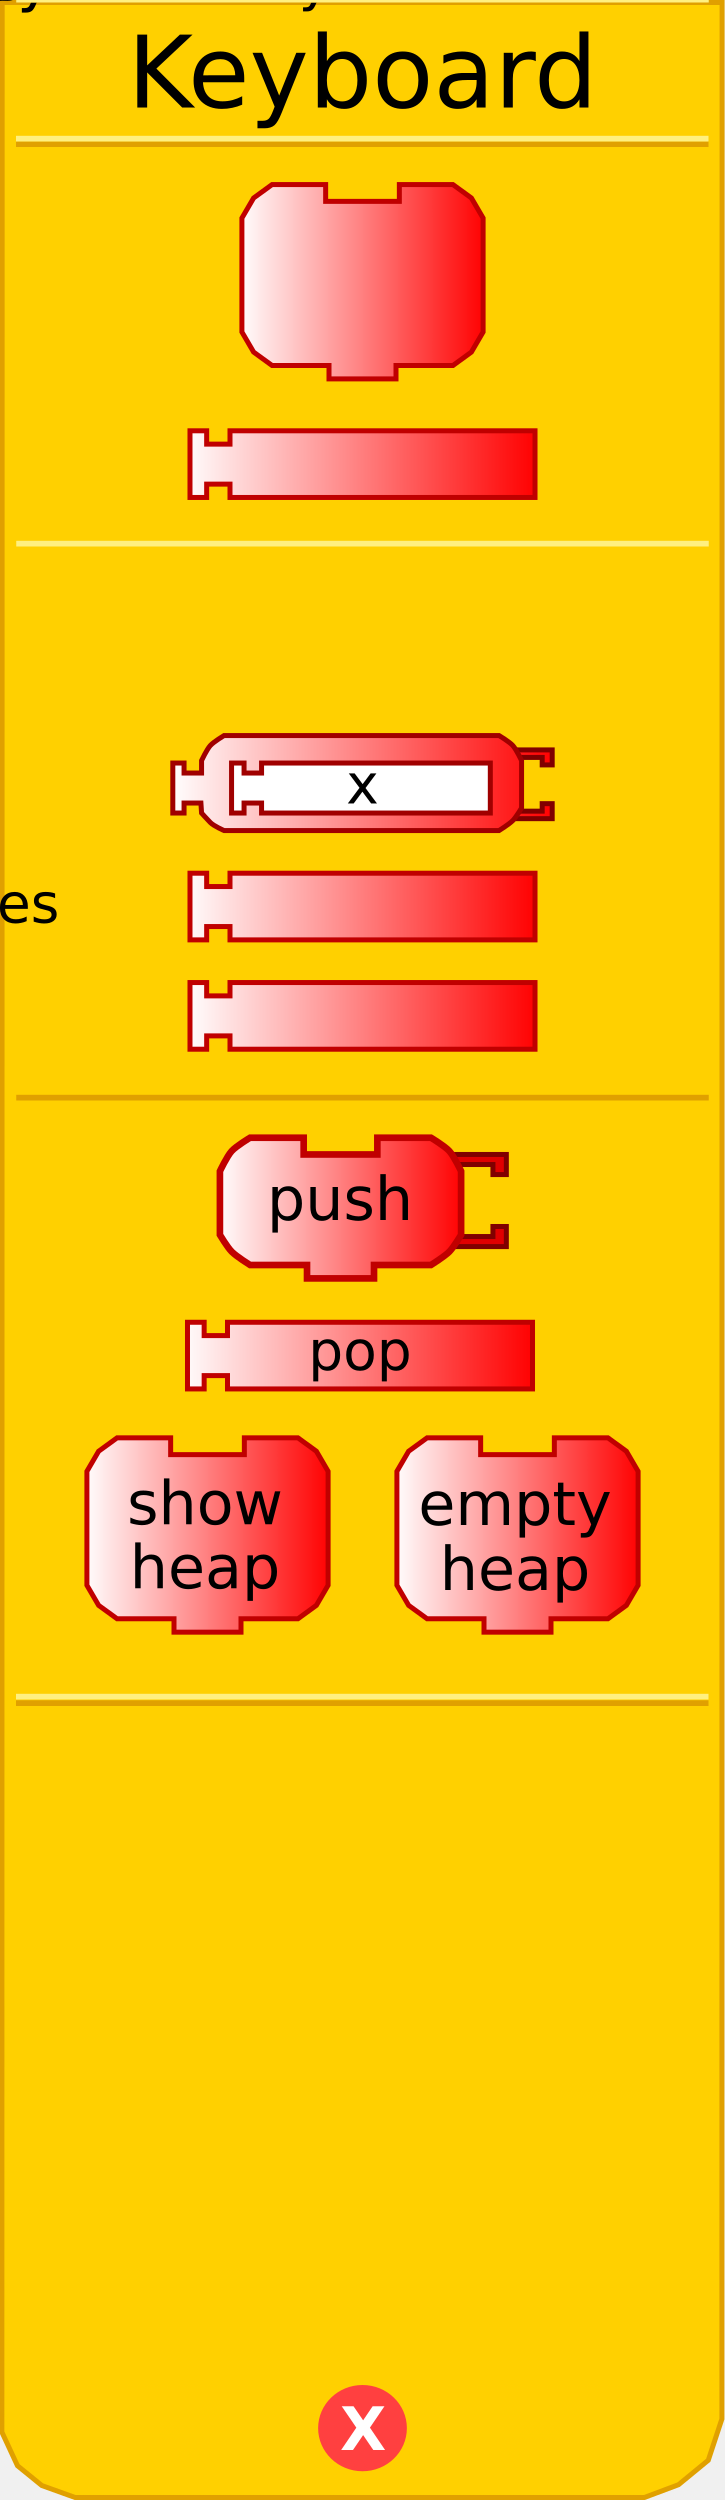
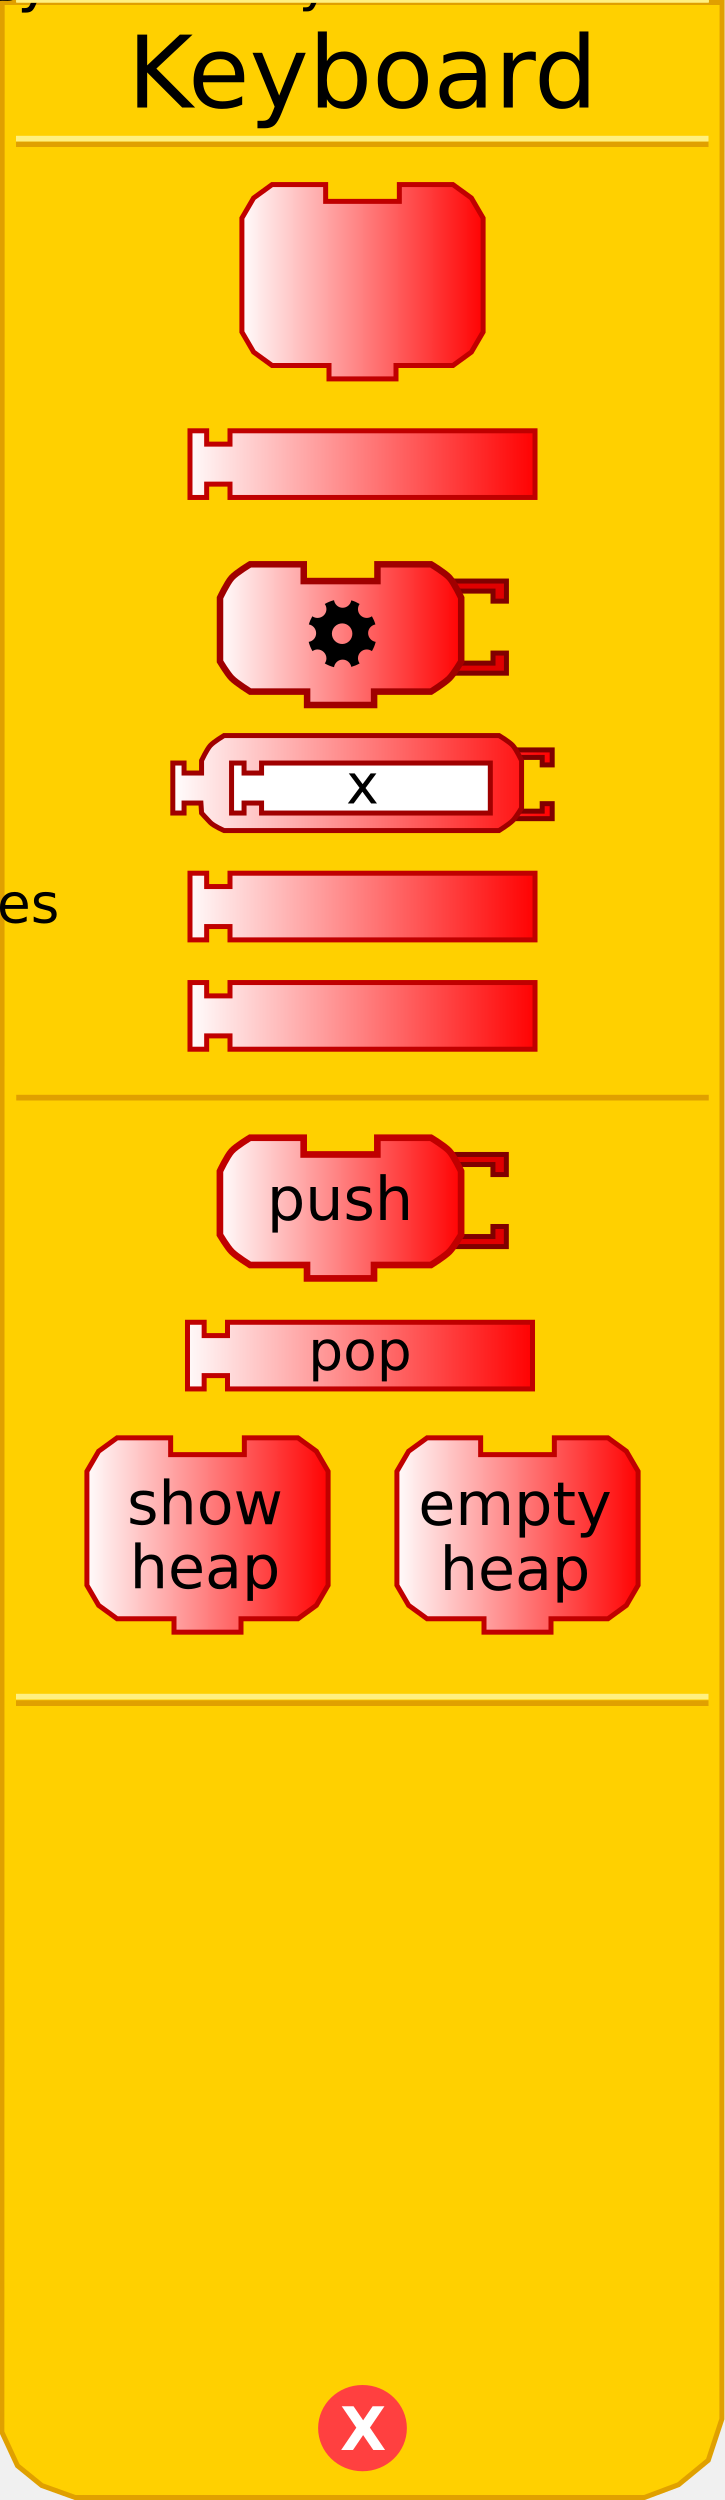
<svg xmlns="http://www.w3.org/2000/svg" xmlns:xlink="http://www.w3.org/1999/xlink" version="1.0" width="145" height="500" id="svg2">
  <defs id="defs4">
    <linearGradient id="linearGradient3712">
      <stop id="stop3714" style="stop-color:#ffffff;stop-opacity:1" offset="0" />
      <stop id="stop3716" style="stop-color:#ff0000;stop-opacity:1" offset="1" />
    </linearGradient>
    <linearGradient x1="69" y1="226" x2="140" y2="226" id="linearGradient2431" xlink:href="#linearGradient3712" gradientUnits="userSpaceOnUse" gradientTransform="translate(-32.52428,-133.8278)" />
    <linearGradient x1="0" y1="22" x2="74" y2="22" id="linearGradient3208" xlink:href="#linearGradient3712" gradientUnits="userSpaceOnUse" gradientTransform="matrix(0.67,0,0,0.67,47.71,36.24818)" />
    <linearGradient x1="69" y1="226" x2="140" y2="226" id="linearGradient2505" xlink:href="#linearGradient3712" gradientUnits="userSpaceOnUse" gradientTransform="translate(-32.52428,106.1141)" />
    <linearGradient x1="69.856" y1="226.654" x2="140.193" y2="226.654" id="linearGradient2507" xlink:href="#linearGradient3712" gradientUnits="userSpaceOnUse" gradientTransform="translate(-32.52428,132.449)" />
    <linearGradient x1="0" y1="22" x2="74" y2="22" id="linearGradient2513" xlink:href="#linearGradient3712" gradientUnits="userSpaceOnUse" gradientTransform="matrix(0.5,0,0,0.5,34.0625,146.6083)" />
    <linearGradient x1="34.062" y1="156.608" x2="110.938" y2="156.608" id="linearGradient3199" xlink:href="#linearGradient3712" gradientUnits="userSpaceOnUse" />
    <linearGradient x1="34.062" y1="156.608" x2="110.938" y2="156.608" id="linearGradient3209" xlink:href="#linearGradient3712" gradientUnits="userSpaceOnUse" />
    <linearGradient x1="34.062" y1="156.608" x2="110.938" y2="156.608" id="linearGradient3213" xlink:href="#linearGradient3712" gradientUnits="userSpaceOnUse" />
    <linearGradient x1="34.062" y1="156.608" x2="110.938" y2="156.608" id="linearGradient3219" xlink:href="#linearGradient3712" gradientUnits="userSpaceOnUse" />
    <linearGradient x1="34.062" y1="156.608" x2="110.938" y2="156.608" id="linearGradient3222" xlink:href="#linearGradient3712" gradientUnits="userSpaceOnUse" />
    <linearGradient x1="34.062" y1="156.608" x2="110.938" y2="156.608" id="linearGradient3225" xlink:href="#linearGradient3712" gradientUnits="userSpaceOnUse" />
    <linearGradient x1="0" y1="22" x2="74" y2="22" id="linearGradient3318" xlink:href="#linearGradient3712" gradientUnits="userSpaceOnUse" gradientTransform="matrix(0.67,0,0,0.67,15.71,283.0426)" />
    <linearGradient x1="0" y1="22" x2="74" y2="22" id="linearGradient3320" xlink:href="#linearGradient3712" gradientUnits="userSpaceOnUse" gradientTransform="matrix(0.67,0,0,0.67,77.71,282.9)" />
    <linearGradient x1="69" y1="226" x2="140" y2="226" id="linearGradient3322" xlink:href="#linearGradient3712" gradientUnits="userSpaceOnUse" gradientTransform="translate(-33.02428,30.4667)" />
    <linearGradient x1="0" y1="22" x2="74" y2="22" id="linearGradient3452" xlink:href="#linearGradient3712" gradientUnits="userSpaceOnUse" gradientTransform="matrix(0.67,0,0,0.67,43.3125,226.8727)" />
+     <linearGradient x1="0" y1="22" x2="74" y2="22" id="linearGradient3338" xlink:href="#linearGradient3712" gradientUnits="userSpaceOnUse" gradientTransform="matrix(0.67,0,0,0.67,43.33,112.19)" />
  </defs>
  <path d="M 0.434,0.5 L 0.372,486.41 L 3.496,493.143 L 8.37,497.107 L 15.031,499.503 L 128.856,499.503 L 135.705,496.939 L 141.654,492.047 L 144.378,483.792 L 144.416,0.5 L 0.434,0.5 z" id="path23" style="fill:#ffd000;fill-opacity:1;stroke:#e0a000;stroke-width:1px;stroke-opacity:1" />
  <path d="M 79.5,438.375 C 79.5,442.862 75.75,446.5 71.125,446.5 C 66.5,446.5 62.75,442.862 62.75,438.375 C 62.75,433.888 66.5,430.25 71.125,430.25 C 75.75,430.25 79.5,433.888 79.5,438.375 L 79.5,438.375 z" transform="translate(1.375,47.25098)" id="path39" style="fill:#ff4040;fill-opacity:1;stroke:#ff4040;stroke-width:1;stroke-opacity:1" />
  <text id="text41" style="font-size:12px;font-variant:normal;font-weight:bold;text-align:start;text-anchor:start;fill:#ffffff;fill-opacity:1;stroke:none;stroke-width:1px;stroke-opacity:1;font-family:Bitstream Vera Sans">
    <tspan x="68" y="490" id="tspan43" style="font-size:12px">X</tspan>
  </text>
  <rect width="137.5" height="0.14" x="3.7" y="-28.9" transform="scale(1,-1)" id="rect15" style="opacity:1;fill:#ffd000;fill-opacity:1;stroke:#e0a000;stroke-width:1;stroke-opacity:1" />
  <rect width="137.5" height="0.14" x="3.7" y="-27.8" transform="scale(1,-1)" id="rect17" style="opacity:1;fill:#ffd000;fill-opacity:1;stroke:#fff080;stroke-width:1;stroke-opacity:1" />
  <rect width="137.5" height="0.14" x="3.7" y="-340.7" transform="scale(1,-1)" id="rect19" style="opacity:1;fill:#ffd000;fill-opacity:1;stroke:#e0a000;stroke-width:1;stroke-opacity:1" />
  <rect width="137.5" height="0.14" x="3.7" y="-339.4" transform="scale(1,-1)" id="rect4001" style="opacity:1;fill:#ffd000;fill-opacity:1;stroke:#fff080;stroke-width:1;stroke-opacity:1" />
  <text id="text28" style="font-size:12px;text-align:center;text-anchor:middle;font-family:Bitstream Vera Sans">
    <tspan x="72.5" y="21.5" id="tspan30" style="font-size:20px">Keyboard</tspan>
  </text>
  <path d="M 79.87,36.918 C 90.59,36.918 90.59,36.918 90.59,36.918 L 94.275,39.598 L 96.62,43.618 L 96.62,66.398 L 94.275,70.418 L 90.59,73.098 L 79.2,73.098 L 79.2,73.098 L 79.2,75.778 L 65.8,75.778 L 65.8,73.098 L 54.41,73.098 L 50.725,70.418 L 48.38,66.398 L 48.38,43.618 L 50.725,39.598 L 54.41,36.918 L 65.13,36.918 L 65.13,40.268 L 79.87,40.268 L 79.87,36.918 z" id="path10" style="fill:url(#linearGradient3208);fill-opacity:1;stroke:#c00000;stroke-width:1;stroke-miterlimit:4;stroke-dasharray:none;stroke-opacity:1" />
  <text style="font-size:8.04px;text-align:center;text-anchor:middle;font-family:Bitstream Vera Sans">
    <tspan x="72." y="54." id="tspan14" style="font-size:12.06px">read</tspan>
  </text>
  <text style="font-size:8.04px;text-align:center;text-anchor:middle;font-family:Bitstream Vera Sans">
    <tspan x="72." y="67." id="tspan18" style="font-size:12.06px">key</tspan>
  </text>
  <path d="M 37.998,86.159 L 41.332,86.159 L 41.332,88.826 L 45.999,88.826 L 45.999,86.159 L 107.002,86.159 L 107.002,99.493 L 45.999,99.493 L 45.999,96.826 L 41.332,96.826 L 41.332,99.493 L 37.998,99.493 L 37.998,86.159 z" id="path2425" style="fill:url(#linearGradient2431);fill-opacity:1;stroke:#c00000;stroke-width:1;stroke-opacity:1" />
  <text style="font-size:12px;text-align:center;text-anchor:middle;font-family:Bitstream Vera Sans">
    <tspan x="72.5" y="96." id="tspan2429" style="font-size:11px">keyboard</tspan>
  </text>
  <g transform="translate(-1e-6,-151.4585)" id="g2492">
    <path d="M 37.998,326.101 L 41.332,326.101 L 41.332,328.768 L 45.999,328.768 L 45.999,326.101 L 107.002,326.101 L 107.002,339.435 L 45.999,339.435 L 45.999,336.768 L 41.332,336.768 L 41.332,339.435 L 37.998,339.435 L 37.998,326.101 z" id="path2435" style="fill:url(#linearGradient2505);fill-opacity:1;stroke:#c00000;stroke-width:1;stroke-opacity:1" />
    <text style="font-size:12px;text-align:center;text-anchor:middle;font-family:Bitstream Vera Sans">
      <tspan x="72." y="336" id="tspan2439" style="font-size:11px">hres</tspan>
    </text>
  </g>
  <g transform="translate(-5e-7,-155.9256)" id="g2497">
    <path d="M 37.998,352.436 L 41.332,352.436 L 41.332,355.103 L 45.999,355.103 L 45.999,352.436 L 107.002,352.436 L 107.002,365.77 L 45.999,365.77 L 45.999,363.103 L 41.332,363.103 L 41.332,365.77 L 37.998,365.77 L 37.998,352.436 z" id="path2429" style="fill:url(#linearGradient2507);fill-opacity:1;stroke:#c00000;stroke-width:1;stroke-opacity:1" />
    <text style="font-size:12px;text-align:center;text-anchor:middle;font-family:Bitstream Vera Sans">
      <tspan x="72.5" y="362." id="tspan2433" style="font-size:11px">vres</tspan>
    </text>
  </g>
-   <rect width="137.5" height="0.14" x="3.75" y="-109." transform="scale(1,-1)" id="rect2656" style="opacity:1;fill:#ffd000;fill-opacity:1;stroke:#e0a000;stroke-width:1;stroke-opacity:1" />
-   <rect width="137.5" height="0.14" x="3.75" y="-108.8" transform="scale(1,-1)" id="rect2658" style="opacity:1;fill:#ffd000;fill-opacity:1;stroke:#fff080;stroke-width:1;stroke-opacity:1" />
+   <rect width="137.5" height="0.14" x="3.75" y="-108." transform="scale(1,-1)" id="rect2656" style="opacity:1;fill:#ffd000;fill-opacity:1;stroke:#e0a000;stroke-width:1;stroke-opacity:1" />
+   <rect width="137.5" height="0.14" x="3.75" y="-107." transform="scale(1,-1)" id="rect2658" style="opacity:1;fill:#ffd000;fill-opacity:1;stroke:#fff080;stroke-width:1;stroke-opacity:1" />
  <path d="M 102.188,149.983 L 110.438,149.983 L 110.438,152.983 L 108.438,152.983 L 108.438,151.483 L 103.188,151.483" id="path2493" style="fill:url(#linearGradient3225);fill-opacity:1;stroke:#800000;stroke-width:1;stroke-miterlimit:4;stroke-dasharray:none;stroke-opacity:1" />
  <path d="M 102.188,163.733 L 110.438,163.733 L 110.438,160.733 L 108.438,160.733 L 108.438,162.233 L 103.188,162.233" id="path2495" style="fill:url(#linearGradient3222);fill-opacity:1;stroke:#800000;stroke-width:1;stroke-miterlimit:4;stroke-dasharray:none;stroke-opacity:1" />
  <path d="M 63.312,147.108 C 71.312,147.108 99.812,147.108 99.812,147.108 C 99.812,147.108 101.878,148.352 102.562,149.108 C 103.261,149.881 104.312,152.108 104.312,152.108 L 104.312,161.608 C 104.312,161.608 103.204,163.455 102.562,164.108 C 101.848,164.836 99.812,166.108 99.812,166.108 L 63.312,166.108 L 63.312,166.108 L 53.312,166.108 L 44.812,166.108 C 44.812,166.108 42.777,165.226 42.062,164.498 C 41.421,163.845 40.312,162.608 40.312,162.608 L 40.182,160.608 L 36.812,160.608 L 36.812,162.608 L 34.562,162.608 L 34.562,152.608 L 36.812,152.608 L 36.812,154.608 L 40.312,154.608 L 40.312,152.108 C 40.312,152.108 41.364,149.881 42.062,149.108 C 42.747,148.352 44.812,147.108 44.812,147.108 L 53.312,147.108 L 63.312,147.108 z" id="path2653" style="fill:url(#linearGradient3219);fill-opacity:1;stroke:#a00000;stroke-width:1;stroke-miterlimit:4;stroke-dasharray:none;stroke-opacity:1" />
  <path d="M 46.312,152.608 L 48.812,152.608 L 48.812,154.608 L 52.312,154.608 L 52.312,152.608 L 98.063,152.608 L 98.063,162.608 L 52.312,162.608 L 52.312,160.608 L 48.812,160.608 L 48.812,162.608 L 46.312,162.608 L 46.312,152.608 z" id="path9" style="fill:#ffffff;fill-opacity:1;stroke:#a00000;stroke-width:1;stroke-miterlimit:4;stroke-dasharray:none;stroke-opacity:1" />
  <text style="font-size:12px;text-align:center;text-anchor:middle;fill:#000000;fill-opacity:1;font-family:Bitstream Vera Sans">
    <tspan x="72.5" y="160.7" id="tspan2696" style="font-size:11px;fill:#000000;fill-opacity:1">x</tspan>
  </text>
  <rect width="137.5" height="0.14" x="3.75" y="-219.6" transform="scale(1,-1)" id="rect3247" style="opacity:1;fill:#ffd000;fill-opacity:1;stroke:#e0a000;stroke-width:1;stroke-opacity:1" />
  <rect width="137.5" height="0.14" x="3.75" y="-218." transform="scale(1,-1)" id="rect3249" style="opacity:1;fill:#ffd000;fill-opacity:1;stroke:#fff080;stroke-width:1;stroke-opacity:1" />
  <g transform="translate(0,14)" id="g3283">
    <path d="M 37.498,250.453 L 40.832,250.453 L 40.832,253.12 L 45.499,253.12 L 45.499,250.453 L 106.502,250.453 L 106.502,263.787 L 45.499,263.787 L 45.499,261.121 L 40.832,261.121 L 40.832,263.787 L 37.498,263.787 L 37.498,250.453 z" id="path3261" style="fill:url(#linearGradient3322);fill-opacity:1;stroke:#c00000;stroke-width:1;stroke-opacity:1" />
    <text style="font-size:12px;text-align:center;text-anchor:middle;font-family:Bitstream Vera Sans">
      <tspan x="72" y="260" id="tspan3265" style="font-size:11px">pop</tspan>
    </text>
  </g>
  <g transform="translate(1,4)" id="g3304">
    <g transform="translate(0,-0.14263)" id="g3288">
      <path d="M 47.87,283.713 C 58.59,283.713 58.59,283.713 58.59,283.713 L 62.275,286.393 L 64.62,290.413 L 64.62,313.193 L 62.275,317.213 L 58.59,319.893 L 47.2,319.893 L 47.2,319.893 L 47.2,322.573 L 33.8,322.573 L 33.8,319.893 L 22.41,319.893 L 18.725,317.213 L 16.38,313.193 L 16.38,290.413 L 18.725,286.393 L 22.41,283.713 L 33.13,283.713 L 33.13,287.063 L 47.87,287.063 L 47.87,283.713 z" id="path3251" style="fill:url(#linearGradient3318);fill-opacity:1;stroke:#c00000;stroke-width:1;stroke-miterlimit:4;stroke-dasharray:none;stroke-opacity:1" />
      <text style="font-size:8.04px;text-align:center;text-anchor:middle;font-family:Bitstream Vera Sans">
        <tspan x="40" y="301" id="tspan3255" style="font-size:12.06px">show</tspan>
      </text>
      <text style="font-size:8.04px;text-align:center;text-anchor:middle;font-family:Bitstream Vera Sans">
        <tspan x="40" y="313.8" id="tspan3259" style="font-size:12.06px">heap</tspan>
      </text>
    </g>
    <g id="g3295">
      <path d="M 109.87,283.57 C 120.59,283.57 120.59,283.57 120.59,283.57 L 124.275,286.25 L 126.62,290.27 L 126.62,313.05 L 124.275,317.07 L 120.59,319.75 L 109.2,319.75 L 109.2,319.75 L 109.2,322.43 L 95.8,322.43 L 95.8,319.75 L 84.41,319.75 L 80.725,317.07 L 78.38,313.05 L 78.38,290.27 L 80.725,286.25 L 84.41,283.57 L 95.13,283.57 L 95.13,286.92 L 109.87,286.92 L 109.87,283.57 z" id="path3271" style="fill:url(#linearGradient3320);fill-opacity:1;stroke:#c00000;stroke-width:1;stroke-miterlimit:4;stroke-dasharray:none;stroke-opacity:1" />
      <text style="font-size:8.04px;text-align:center;text-anchor:middle;font-family:Bitstream Vera Sans">
        <tspan x="102" y="301" id="tspan3275" style="font-size:12.06px">empty</tspan>
      </text>
      <text style="font-size:8.04px;text-align:center;text-anchor:middle;font-family:Bitstream Vera Sans">
        <tspan x="102" y="314" id="tspan3279" style="font-size:12.06px">heap</tspan>
      </text>
    </g>
  </g>
  <path d="M 90.213,230.893 L 101.267,230.893 L 101.267,234.913 L 98.588,234.913 L 98.588,232.903 L 91.552,232.903" id="path3422" style="fill:#e00000;fill-opacity:1;stroke:#800000;stroke-width:1;stroke-miterlimit:4;stroke-dasharray:none;stroke-opacity:1" />
  <path d="M 90.213,249.318 L 101.267,249.318 L 101.267,245.298 L 98.588,245.298 L 98.588,247.308 L 91.552,247.308" id="path3424" style="fill:#e00000;fill-opacity:1;stroke:#800000;stroke-width:1;stroke-miterlimit:4;stroke-dasharray:none;stroke-opacity:1" />
  <path d="M 75.472,227.543 C 86.192,227.543 86.192,227.543 86.192,227.543 C 86.192,227.543 88.961,229.209 89.877,230.223 C 90.814,231.258 92.222,234.243 92.222,234.243 L 92.222,246.973 C 92.222,246.973 90.737,249.447 89.877,250.323 C 88.92,251.298 86.192,253.003 86.192,253.003 L 74.802,253.003 L 74.802,253.003 L 74.802,255.683 L 61.403,255.683 L 61.403,253.003 L 50.013,253.003 C 50.013,253.003 47.285,251.298 46.328,250.323 C 45.468,249.447 43.983,246.973 43.983,246.973 L 43.983,234.243 C 43.983,234.243 45.391,231.258 46.328,230.223 C 47.244,229.209 50.013,227.543 50.013,227.543 L 60.733,227.543 L 60.733,230.893 L 75.472,230.893 L 75.472,227.543 z" id="path3426" style="fill:url(#linearGradient3452);fill-opacity:1;stroke:#c00000;stroke-width:1.33;stroke-miterlimit:4;stroke-dasharray:none;stroke-opacity:1" />
  <text style="font-size:12.06px;text-align:center;text-anchor:middle;font-family:Bitstream Vera Sans">
    <tspan x="68" y="244" id="tspan3430" style="font-size:12.06px;font-family:Bitstream Vera Sans">push</tspan>
  </text>
+   <path d="M 90.23,116.21 L 101.285,116.21 L 101.285,120.23 L 98.605,120.23 L 98.605,118.22 L 91.57,118.22" id="path2561" style="fill:#e00000;fill-opacity:1;stroke:#800000;stroke-width:1;stroke-miterlimit:4;stroke-dasharray:none;stroke-opacity:1" />
+   <path d="M 90.23,134.635 L 101.285,134.635 L 101.285,130.615 L 98.605,130.615 L 98.605,132.625 L 91.57,132.625" id="path12" style="fill:#e00000;fill-opacity:1;stroke:#800000;stroke-width:1;stroke-miterlimit:4;stroke-dasharray:none;stroke-opacity:1" />
+   <path d="M 75.49,112.86 C 86.21,112.86 86.21,112.86 86.21,112.86 C 86.21,112.86 88.978,114.526 89.895,115.54 C 90.831,116.576 92.24,119.56 92.24,119.56 L 92.24,132.29 C 92.24,132.29 90.755,134.765 89.895,135.64 C 88.937,136.615 86.21,138.32 86.21,138.32 L 74.82,138.32 L 74.82,138.32 L 74.82,141 L 61.42,141 L 61.42,138.32 L 50.03,138.32 C 50.03,138.32 47.303,136.615 46.345,135.64 C 45.485,134.765 44,132.29 44,132.29 L 44,119.56 C 44,119.56 45.409,116.576 46.345,115.54 C 47.262,114.526 50.03,112.86 50.03,112.86 L 60.75,112.86 L 60.75,116.21 L 75.49,116.21 L 75.49,112.86 z" id="path14" style="fill:url(#linearGradient3338);fill-opacity:1;stroke:#a00000;stroke-width:1.3;stroke-miterlimit:4;stroke-dasharray:none;stroke-opacity:1" />
+   <path d="M 66.803,120.039 C 66.145,120.2 65.525,120.465 64.954,120.797 C 65.16,121.086 65.287,121.446 65.287,121.828 C 65.287,122.805 64.476,123.586 63.499,123.586 C 63.109,123.586 62.76,123.466 62.468,123.253 C 62.171,123.758 61.93,124.312 61.771,124.89 C 62.605,125.032 63.226,125.772 63.226,126.648 C 63.226,127.532 62.589,128.246 61.74,128.376 C 61.901,129.037 62.163,129.656 62.498,130.226 C 62.787,130.02 63.118,129.892 63.499,129.892 C 64.476,129.892 65.287,130.702 65.287,131.681 C 65.287,132.062 65.159,132.393 64.954,132.681 C 65.524,133.016 66.143,133.278 66.803,133.439 C 66.933,132.59 67.644,131.923 68.531,131.923 C 69.395,131.923 70.105,132.558 70.259,133.378 C 70.847,133.217 71.412,132.981 71.927,132.681 C 71.721,132.392 71.593,132.031 71.593,131.65 C 71.593,130.674 72.376,129.892 73.352,129.892 C 73.734,129.892 74.093,130.019 74.382,130.226 C 74.716,129.658 74.98,129.036 75.14,128.376 C 74.288,128.25 73.624,127.506 73.624,126.618 C 73.624,125.752 74.257,125.042 75.08,124.89 C 74.917,124.305 74.681,123.765 74.382,123.253 C 74.093,123.459 73.734,123.586 73.352,123.586 C 72.376,123.586 71.593,122.804 71.593,121.828 C 71.593,121.446 71.72,121.086 71.927,120.797 C 71.406,120.488 70.859,120.232 70.259,120.069 C 70.117,120.903 69.405,121.555 68.531,121.555 C 67.647,121.555 66.933,120.887 66.803,120.039 z M 68.44,124.678 C 69.573,124.678 70.471,125.605 70.471,126.739 C 70.471,127.872 69.573,128.801 68.44,128.801 C 67.31,128.801 66.379,127.872 66.379,126.739 C 66.379,125.605 67.31,124.678 68.44,124.678 z" id="circle2615" />
</svg>
